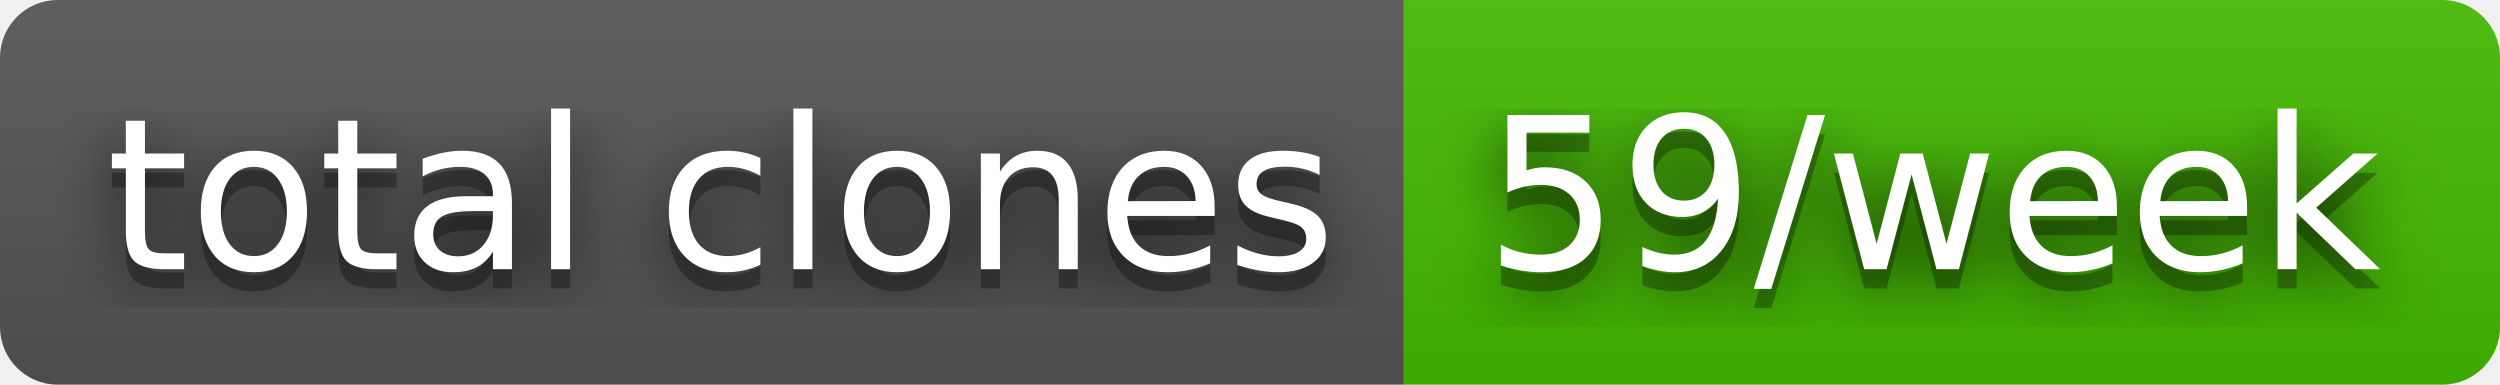
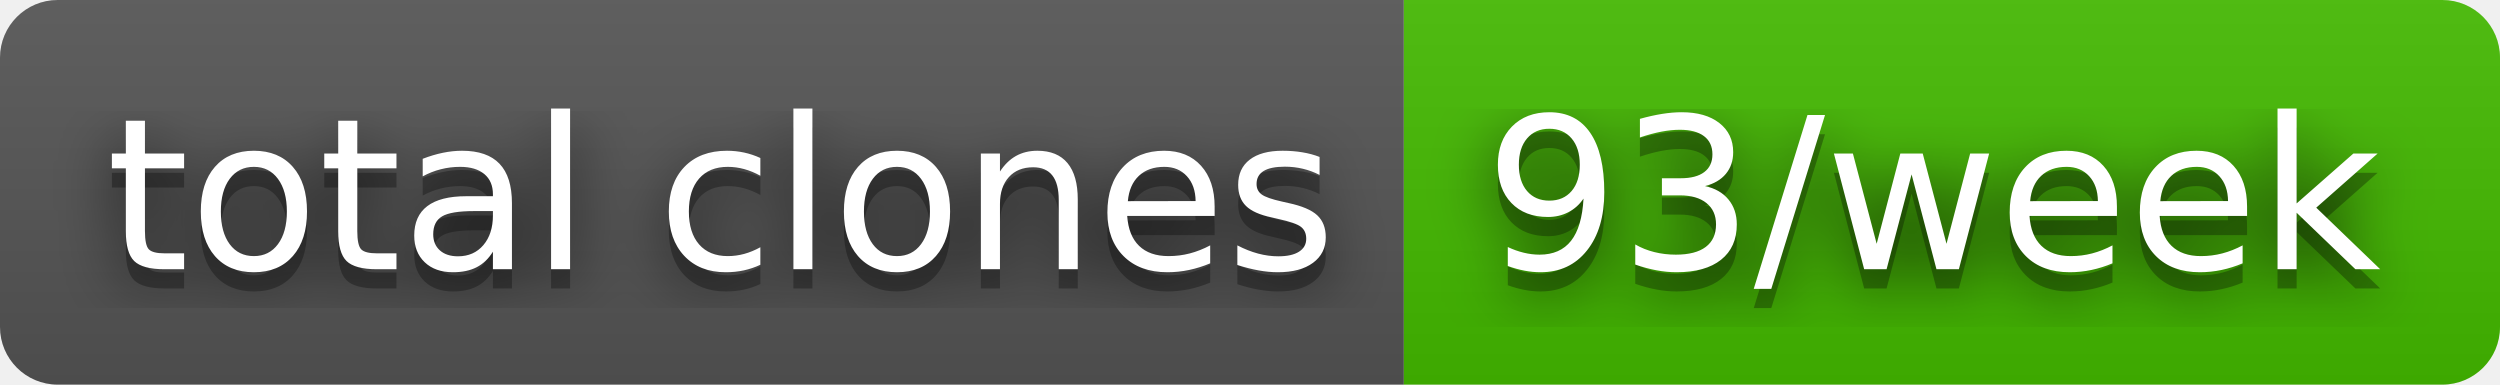
- <svg xmlns="http://www.w3.org/2000/svg" width="130" height="20" role="img" aria-label="total clones: 59/week">
+ <svg xmlns="http://www.w3.org/2000/svg" width="130" height="20" role="img" aria-label="total clones: 93/week">
  <filter id="blur">
    <feGaussianBlur stdDeviation="16" />
  </filter>
  <linearGradient id="s" x2="0" y2="100%">
    <stop offset="0" stop-color="#bbb" stop-opacity=".1" />
    <stop offset="1" stop-opacity=".1" />
  </linearGradient>
  <clipPath id="r">
    <rect width="130" height="20" rx="3" />
  </clipPath>
  <g clip-path="url(#r)">
    <rect width="73" height="20" fill="#555" />
    <rect x="73" width="57" height="20" fill="#4b0" />
    <rect width="130" height="20" fill="url(#s)" />
  </g>
  <g fill="#fff" text-anchor="middle" font-family="Verdana,Geneva,DejaVu Sans,sans-serif" text-rendering="geometricPrecision" font-size="110">
    <g transform="scale(.1)">
      <g aria-hidden="true" fill="#010101">
        <text x="375" y="150" fill-opacity=".8" filter="url(#blur)" textLength="630">total clones</text>
        <text x="375" y="150" fill-opacity=".3" textLength="630">total clones</text>
      </g>
      <text x="375" y="140" textLength="630">total clones</text>
    </g>
    <g transform="scale(.1)">
      <g aria-hidden="true" fill="#010101">
-         <text x="1005" y="150" fill-opacity=".8" filter="url(#blur)" textLength="470">59/week</text>
-         <text x="1005" y="150" fill-opacity=".3" textLength="470">59/week</text>
+         <text x="1005" y="150" fill-opacity=".8" filter="url(#blur)" textLength="470">93/week</text>
+         <text x="1005" y="150" fill-opacity=".3" textLength="470">93/week</text>
      </g>
-       <text x="1005" y="140" textLength="470">59/week</text>
+       <text x="1005" y="140" textLength="470">93/week</text>
    </g>
  </g>
</svg>
